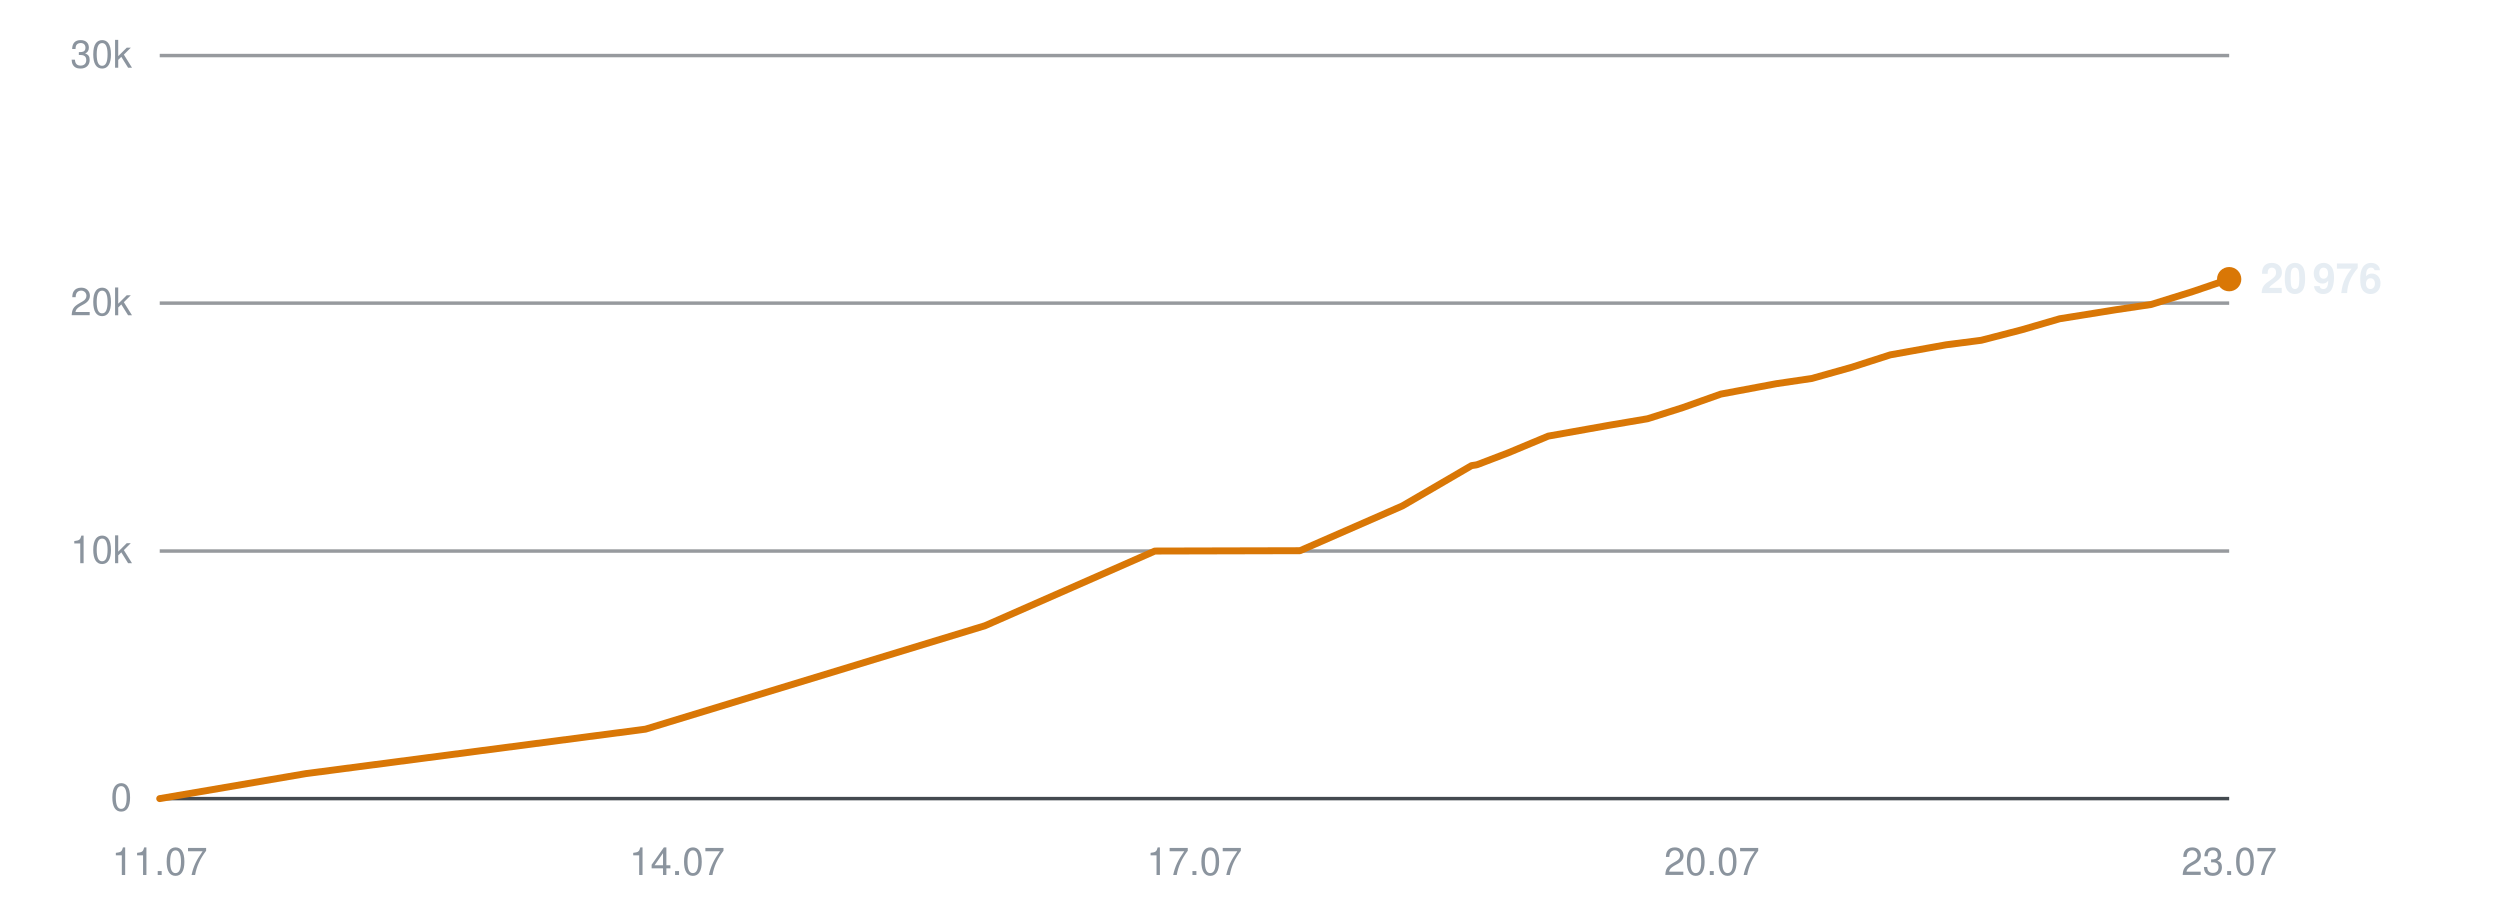
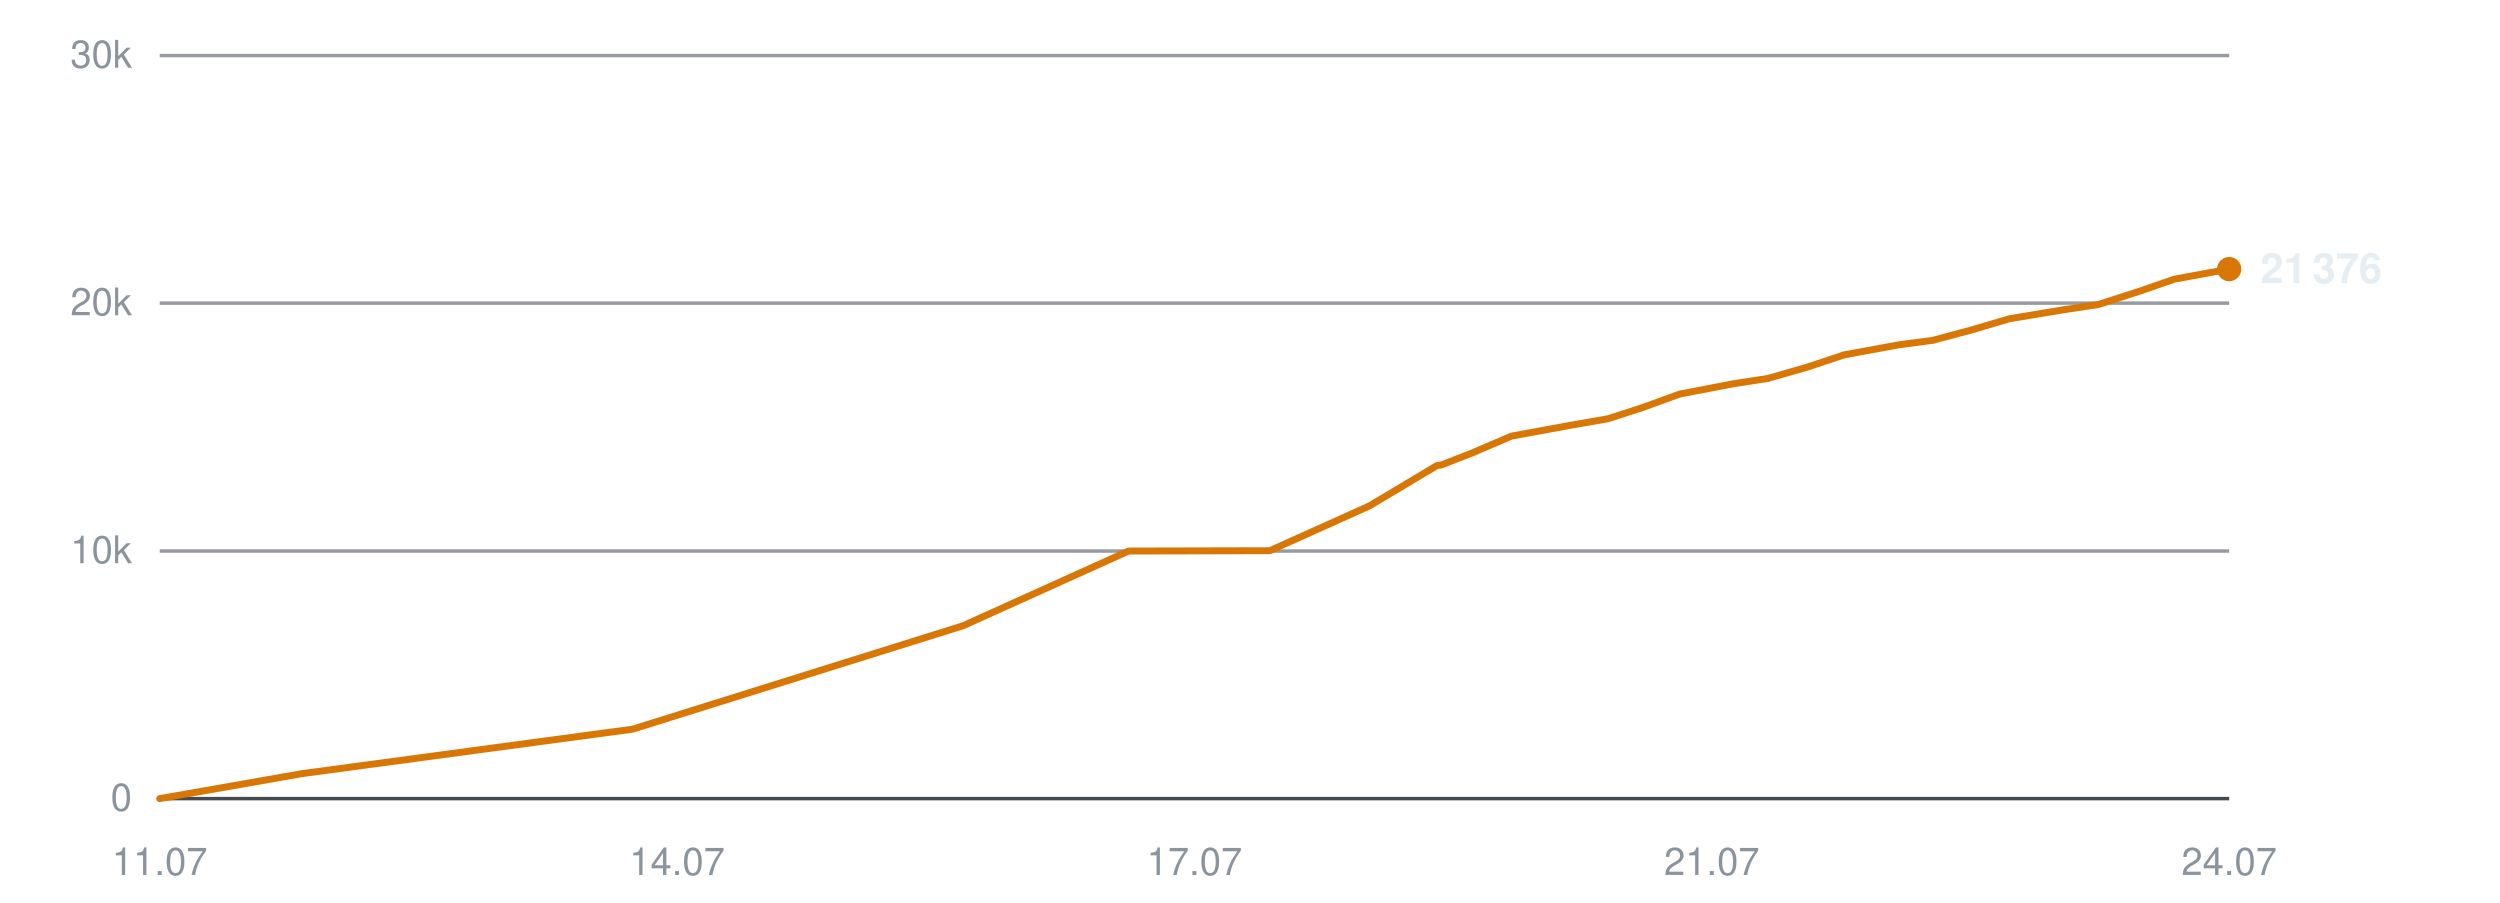
<svg xmlns="http://www.w3.org/2000/svg" viewBox="0 0 720 260" width="720" height="260" role="img" aria-label="Subscribers over time">
  <line x1="46" y1="230.0" x2="642" y2="230.0" stroke="#30363d" stroke-width="1" opacity="0.9" />
  <text x="38" y="233.5" text-anchor="end" font-family="-apple-system,BlinkMacSystemFont,'Segoe UI',Helvetica,Arial,sans-serif" font-size="11" fill="#8b949e">0</text>
  <line x1="46" y1="158.7" x2="642" y2="158.7" stroke="#30363d" stroke-width="1" opacity="0.5" />
  <text x="38" y="162.2" text-anchor="end" font-family="-apple-system,BlinkMacSystemFont,'Segoe UI',Helvetica,Arial,sans-serif" font-size="11" fill="#8b949e">10k</text>
  <line x1="46" y1="87.3" x2="642" y2="87.3" stroke="#30363d" stroke-width="1" opacity="0.5" />
  <text x="38" y="90.8" text-anchor="end" font-family="-apple-system,BlinkMacSystemFont,'Segoe UI',Helvetica,Arial,sans-serif" font-size="11" fill="#8b949e">20k</text>
  <line x1="46" y1="16.0" x2="642" y2="16.0" stroke="#30363d" stroke-width="1" opacity="0.5" />
  <text x="38" y="19.5" text-anchor="end" font-family="-apple-system,BlinkMacSystemFont,'Segoe UI',Helvetica,Arial,sans-serif" font-size="11" fill="#8b949e">30k</text>
  <text x="46.0" y="252" text-anchor="middle" font-family="-apple-system,BlinkMacSystemFont,'Segoe UI',Helvetica,Arial,sans-serif" font-size="11" fill="#8b949e">11.07</text>
  <text x="195.0" y="252" text-anchor="middle" font-family="-apple-system,BlinkMacSystemFont,'Segoe UI',Helvetica,Arial,sans-serif" font-size="11" fill="#8b949e">14.07</text>
  <text x="344.0" y="252" text-anchor="middle" font-family="-apple-system,BlinkMacSystemFont,'Segoe UI',Helvetica,Arial,sans-serif" font-size="11" fill="#8b949e">17.07</text>
-   <text x="493.0" y="252" text-anchor="middle" font-family="-apple-system,BlinkMacSystemFont,'Segoe UI',Helvetica,Arial,sans-serif" font-size="11" fill="#8b949e">20.07</text>
-   <text x="642.0" y="252" text-anchor="middle" font-family="-apple-system,BlinkMacSystemFont,'Segoe UI',Helvetica,Arial,sans-serif" font-size="11" fill="#8b949e">23.07</text>
-   <polyline points="46.0,230.0 88.1,222.8 185.9,210.0 283.7,180.2 332.6,158.7 374.4,158.6 403.9,145.7 423.8,134.1 425.1,133.9 425.5,133.8 434.4,130.4 445.9,125.6 463.3,122.5 474.5,120.6 484.6,117.4 495.6,113.5 511.6,110.5 521.8,109.0 533.2,105.8 544.4,102.2 560.5,99.3 570.6,98.0 582.2,95.0 593.2,91.8 609.4,89.2 619.5,87.7 631.4,84.0 642.0,80.4" fill="none" stroke="#d97706" stroke-width="2" stroke-linejoin="round" stroke-linecap="round" />
-   <circle cx="642.0" cy="80.4" r="3.5" fill="#d97706" />
-   <text x="651.0" y="84.4" font-family="-apple-system,BlinkMacSystemFont,'Segoe UI',Helvetica,Arial,sans-serif" font-size="12" font-weight="600" fill="#e6edf3">20 976</text>
+   <text x="493.0" y="252" text-anchor="middle" font-family="-apple-system,BlinkMacSystemFont,'Segoe UI',Helvetica,Arial,sans-serif" font-size="11" fill="#8b949e">21.07</text>
+   <text x="642.0" y="252" text-anchor="middle" font-family="-apple-system,BlinkMacSystemFont,'Segoe UI',Helvetica,Arial,sans-serif" font-size="11" fill="#8b949e">24.07</text>
+   <polyline points="46.0,230.0 87.0,222.8 182.2,210.0 277.4,180.2 325.0,158.7 365.7,158.6 394.4,145.7 413.8,134.1 415.1,133.9 415.4,133.8 424.1,130.4 435.3,125.6 452.2,122.5 463.1,120.6 473.0,117.4 483.7,113.5 499.3,110.5 509.1,109.0 520.3,105.8 531.1,102.2 546.9,99.3 556.7,98.0 567.9,95.0 578.7,91.8 594.4,89.2 604.3,87.7 615.8,84.0 626.2,80.4 642.0,77.5" fill="none" stroke="#d97706" stroke-width="2" stroke-linejoin="round" stroke-linecap="round" />
+   <circle cx="642.0" cy="77.5" r="3.5" fill="#d97706" />
+   <text x="651.0" y="81.5" font-family="-apple-system,BlinkMacSystemFont,'Segoe UI',Helvetica,Arial,sans-serif" font-size="12" font-weight="600" fill="#e6edf3">21 376</text>
</svg>
